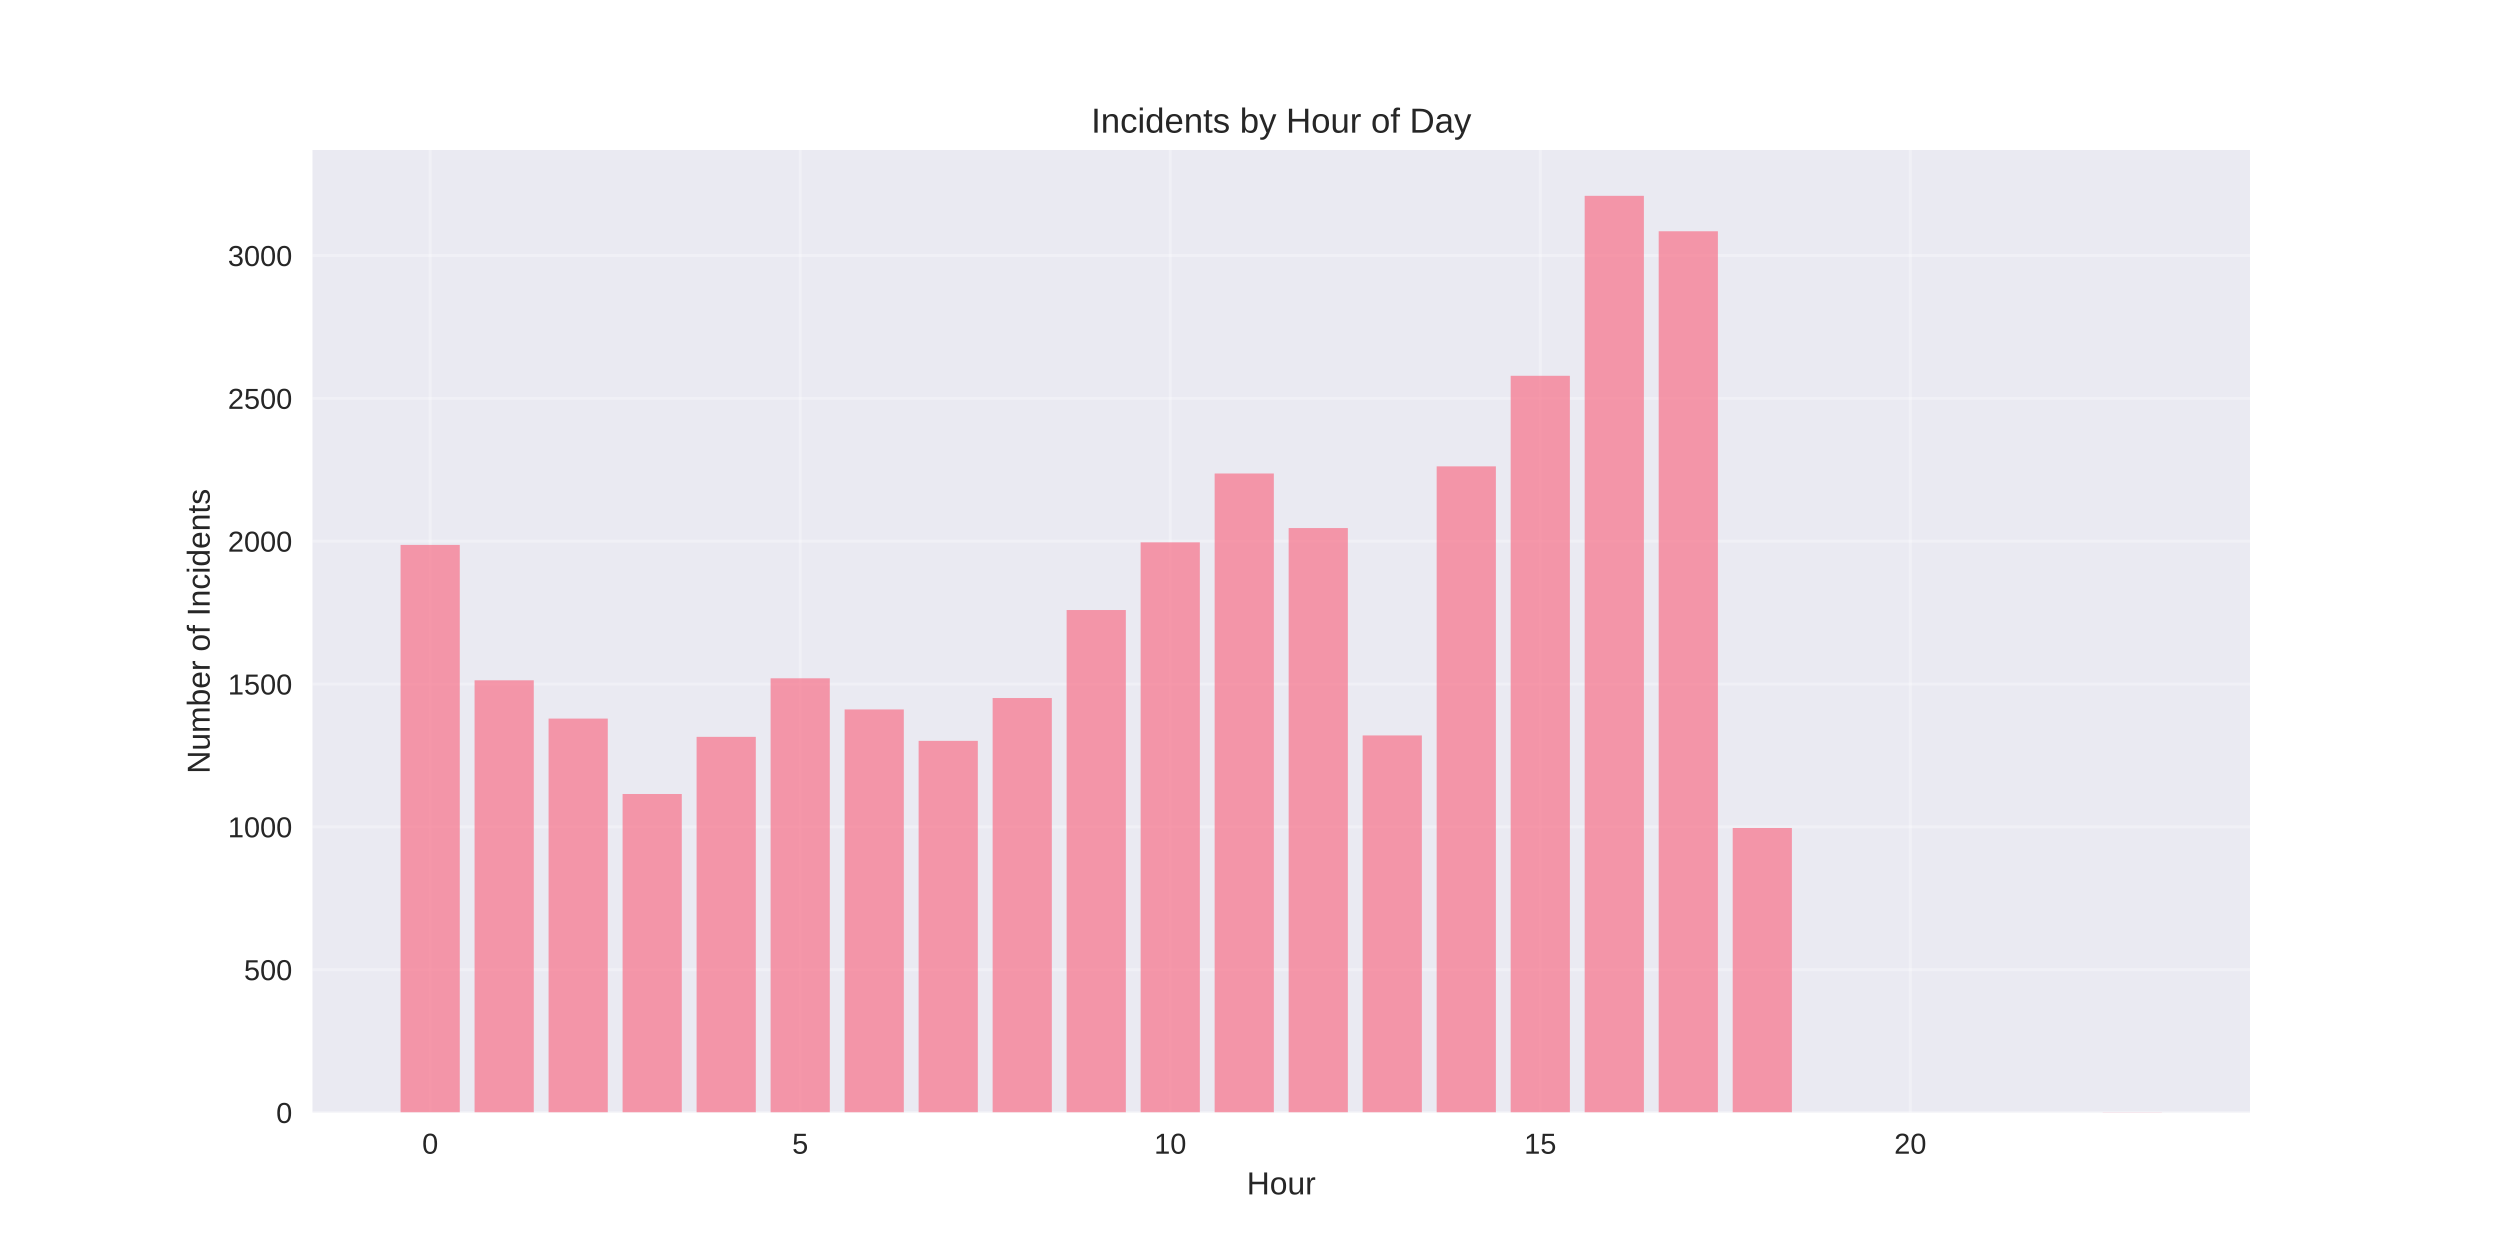
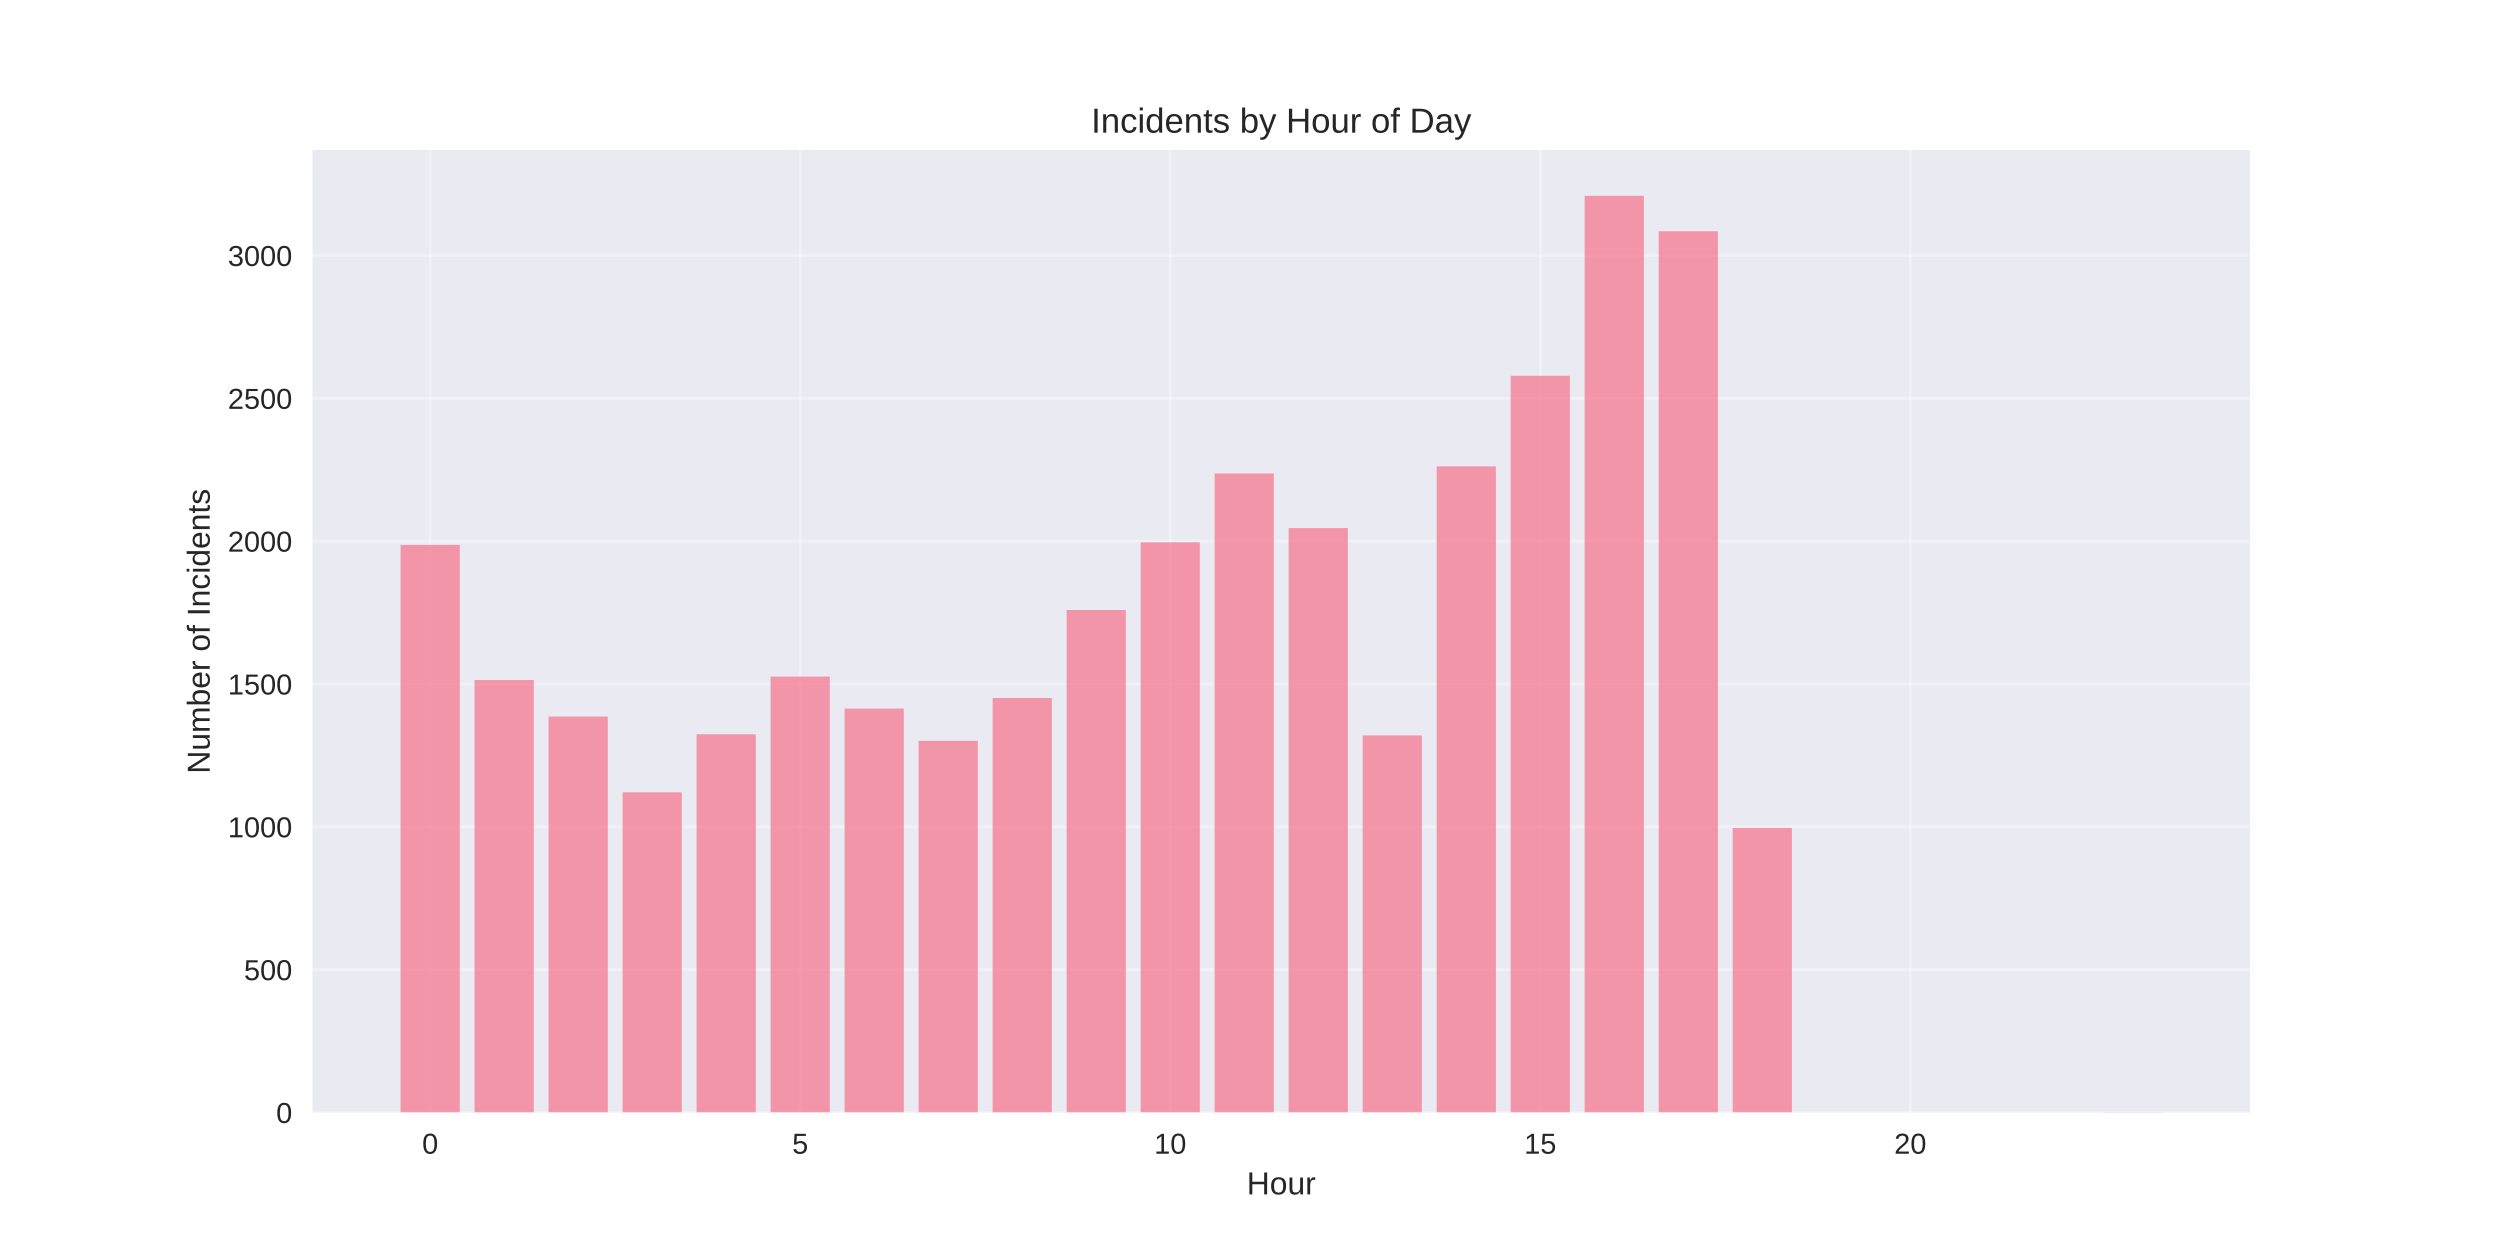
<svg xmlns="http://www.w3.org/2000/svg" width="864pt" height="432pt" viewBox="0 0 864 432" version="1.1">
  <defs>
    <style type="text/css">*{stroke-linejoin: round; stroke-linecap: butt}</style>
  </defs>
  <g id="figure_1">
    <g id="patch_1">
      <path d="M 0 432  L 864 432  L 864 0  L 0 0  z " style="fill: #ffffff" />
    </g>
    <g id="axes_1">
      <g id="patch_2">
        <path d="M 108 384.48  L 777.6 384.48  L 777.6 51.84  L 108 51.84  z " style="fill: #eaeaf2" />
      </g>
      <g id="matplotlib.axis_1">
        <g id="xtick_1">
          <g id="line2d_1">
-             <path d="M 148.667 384.48  L 148.667 51.84  " clip-path="url(#p9904c28910)" style="fill: none; stroke: #ffffff; stroke-opacity: 0.3; stroke-linecap: round" />
+             <path d="M 148.667 384.48  L 148.667 51.84  " clip-path="url(#p32820b8954)" style="fill: none; stroke: #ffffff; stroke-opacity: 0.3; stroke-linecap: round" />
          </g>
          <g id="line2d_2" />
          <g id="text_1">
            <text style="fill: #262626; font: 10px 'Arial', 'Liberation Sans', 'DejaVu Sans', 'Bitstream Vera Sans', sans-serif; text-anchor: middle" x="148.667" y="398.727" transform="rotate(-0 148.6671 398.7269)">0</text>
          </g>
        </g>
        <g id="xtick_2">
          <g id="line2d_3">
-             <path d="M 276.551 384.48  L 276.551 51.84  " clip-path="url(#p9904c28910)" style="fill: none; stroke: #ffffff; stroke-opacity: 0.3; stroke-linecap: round" />
+             <path d="M 276.551 384.48  L 276.551 51.84  " clip-path="url(#p32820b8954)" style="fill: none; stroke: #ffffff; stroke-opacity: 0.3; stroke-linecap: round" />
          </g>
          <g id="line2d_4" />
          <g id="text_2">
            <text style="fill: #262626; font: 10px 'Arial', 'Liberation Sans', 'DejaVu Sans', 'Bitstream Vera Sans', sans-serif; text-anchor: middle" x="276.551" y="398.727" transform="rotate(-0 276.551 398.7269)">5</text>
          </g>
        </g>
        <g id="xtick_3">
          <g id="line2d_5">
-             <path d="M 404.435 384.48  L 404.435 51.84  " clip-path="url(#p9904c28910)" style="fill: none; stroke: #ffffff; stroke-opacity: 0.3; stroke-linecap: round" />
+             <path d="M 404.435 384.48  L 404.435 51.84  " clip-path="url(#p32820b8954)" style="fill: none; stroke: #ffffff; stroke-opacity: 0.3; stroke-linecap: round" />
          </g>
          <g id="line2d_6" />
          <g id="text_3">
            <text style="fill: #262626; font: 10px 'Arial', 'Liberation Sans', 'DejaVu Sans', 'Bitstream Vera Sans', sans-serif; text-anchor: middle" x="404.435" y="398.727" transform="rotate(-0 404.4348 398.7269)">10</text>
          </g>
        </g>
        <g id="xtick_4">
          <g id="line2d_7">
-             <path d="M 532.319 384.48  L 532.319 51.84  " clip-path="url(#p9904c28910)" style="fill: none; stroke: #ffffff; stroke-opacity: 0.3; stroke-linecap: round" />
+             <path d="M 532.319 384.48  L 532.319 51.84  " clip-path="url(#p32820b8954)" style="fill: none; stroke: #ffffff; stroke-opacity: 0.3; stroke-linecap: round" />
          </g>
          <g id="line2d_8" />
          <g id="text_4">
            <text style="fill: #262626; font: 10px 'Arial', 'Liberation Sans', 'DejaVu Sans', 'Bitstream Vera Sans', sans-serif; text-anchor: middle" x="532.319" y="398.727" transform="rotate(-0 532.3187 398.7269)">15</text>
          </g>
        </g>
        <g id="xtick_5">
          <g id="line2d_9">
-             <path d="M 660.203 384.48  L 660.203 51.84  " clip-path="url(#p9904c28910)" style="fill: none; stroke: #ffffff; stroke-opacity: 0.3; stroke-linecap: round" />
+             <path d="M 660.203 384.48  L 660.203 51.84  " clip-path="url(#p32820b8954)" style="fill: none; stroke: #ffffff; stroke-opacity: 0.3; stroke-linecap: round" />
          </g>
          <g id="line2d_10" />
          <g id="text_5">
            <text style="fill: #262626; font: 10px 'Arial', 'Liberation Sans', 'DejaVu Sans', 'Bitstream Vera Sans', sans-serif; text-anchor: middle" x="660.203" y="398.727" transform="rotate(-0 660.2026 398.7269)">20</text>
          </g>
        </g>
        <g id="text_6">
          <text style="fill: #262626; font: 11px 'Arial', 'Liberation Sans', 'DejaVu Sans', 'Bitstream Vera Sans', sans-serif; text-anchor: middle" x="442.8" y="412.773" transform="rotate(-0 442.8 412.7734)">Hour</text>
        </g>
      </g>
      <g id="matplotlib.axis_2">
        <g id="ytick_1">
          <g id="line2d_11">
-             <path d="M 108 384.48  L 777.6 384.48  " clip-path="url(#p9904c28910)" style="fill: none; stroke: #ffffff; stroke-opacity: 0.3; stroke-linecap: round" />
+             <path d="M 108 384.48  L 777.6 384.48  " clip-path="url(#p32820b8954)" style="fill: none; stroke: #ffffff; stroke-opacity: 0.3; stroke-linecap: round" />
          </g>
          <g id="line2d_12" />
          <g id="text_7">
            <text style="fill: #262626; font: 10px 'Arial', 'Liberation Sans', 'DejaVu Sans', 'Bitstream Vera Sans', sans-serif; text-anchor: end" x="101" y="388.103" transform="rotate(-0 101 388.1034)">0</text>
          </g>
        </g>
        <g id="ytick_2">
          <g id="line2d_13">
-             <path d="M 108 335.119  L 777.6 335.119  " clip-path="url(#p9904c28910)" style="fill: none; stroke: #ffffff; stroke-opacity: 0.3; stroke-linecap: round" />
+             <path d="M 108 335.119  L 777.6 335.119  " clip-path="url(#p32820b8954)" style="fill: none; stroke: #ffffff; stroke-opacity: 0.3; stroke-linecap: round" />
          </g>
          <g id="line2d_14" />
          <g id="text_8">
            <text style="fill: #262626; font: 10px 'Arial', 'Liberation Sans', 'DejaVu Sans', 'Bitstream Vera Sans', sans-serif; text-anchor: end" x="101" y="338.742" transform="rotate(-0 101 338.7423)">500</text>
          </g>
        </g>
        <g id="ytick_3">
          <g id="line2d_15">
-             <path d="M 108 285.758  L 777.6 285.758  " clip-path="url(#p9904c28910)" style="fill: none; stroke: #ffffff; stroke-opacity: 0.3; stroke-linecap: round" />
+             <path d="M 108 285.758  L 777.6 285.758  " clip-path="url(#p32820b8954)" style="fill: none; stroke: #ffffff; stroke-opacity: 0.3; stroke-linecap: round" />
          </g>
          <g id="line2d_16" />
          <g id="text_9">
            <text style="fill: #262626; font: 10px 'Arial', 'Liberation Sans', 'DejaVu Sans', 'Bitstream Vera Sans', sans-serif; text-anchor: end" x="101" y="289.381" transform="rotate(-0 101 289.3811)">1000</text>
          </g>
        </g>
        <g id="ytick_4">
          <g id="line2d_17">
-             <path d="M 108 236.396  L 777.6 236.396  " clip-path="url(#p9904c28910)" style="fill: none; stroke: #ffffff; stroke-opacity: 0.3; stroke-linecap: round" />
+             <path d="M 108 236.396  L 777.6 236.396  " clip-path="url(#p32820b8954)" style="fill: none; stroke: #ffffff; stroke-opacity: 0.3; stroke-linecap: round" />
          </g>
          <g id="line2d_18" />
          <g id="text_10">
            <text style="fill: #262626; font: 10px 'Arial', 'Liberation Sans', 'DejaVu Sans', 'Bitstream Vera Sans', sans-serif; text-anchor: end" x="101" y="240.02" transform="rotate(-0 101 240.0199)">1500</text>
          </g>
        </g>
        <g id="ytick_5">
          <g id="line2d_19">
-             <path d="M 108 187.035  L 777.6 187.035  " clip-path="url(#p9904c28910)" style="fill: none; stroke: #ffffff; stroke-opacity: 0.3; stroke-linecap: round" />
+             <path d="M 108 187.035  L 777.6 187.035  " clip-path="url(#p32820b8954)" style="fill: none; stroke: #ffffff; stroke-opacity: 0.3; stroke-linecap: round" />
          </g>
          <g id="line2d_20" />
          <g id="text_11">
            <text style="fill: #262626; font: 10px 'Arial', 'Liberation Sans', 'DejaVu Sans', 'Bitstream Vera Sans', sans-serif; text-anchor: end" x="101" y="190.659" transform="rotate(-0 101 190.6588)">2000</text>
          </g>
        </g>
        <g id="ytick_6">
          <g id="line2d_21">
-             <path d="M 108 137.674  L 777.6 137.674  " clip-path="url(#p9904c28910)" style="fill: none; stroke: #ffffff; stroke-opacity: 0.3; stroke-linecap: round" />
+             <path d="M 108 137.674  L 777.6 137.674  " clip-path="url(#p32820b8954)" style="fill: none; stroke: #ffffff; stroke-opacity: 0.3; stroke-linecap: round" />
          </g>
          <g id="line2d_22" />
          <g id="text_12">
            <text style="fill: #262626; font: 10px 'Arial', 'Liberation Sans', 'DejaVu Sans', 'Bitstream Vera Sans', sans-serif; text-anchor: end" x="101" y="141.298" transform="rotate(-0 101 141.2976)">2500</text>
          </g>
        </g>
        <g id="ytick_7">
          <g id="line2d_23">
-             <path d="M 108 88.313  L 777.6 88.313  " clip-path="url(#p9904c28910)" style="fill: none; stroke: #ffffff; stroke-opacity: 0.3; stroke-linecap: round" />
+             <path d="M 108 88.313  L 777.6 88.313  " clip-path="url(#p32820b8954)" style="fill: none; stroke: #ffffff; stroke-opacity: 0.3; stroke-linecap: round" />
          </g>
          <g id="line2d_24" />
          <g id="text_13">
            <text style="fill: #262626; font: 10px 'Arial', 'Liberation Sans', 'DejaVu Sans', 'Bitstream Vera Sans', sans-serif; text-anchor: end" x="101" y="91.936" transform="rotate(-0 101 91.93641)">3000</text>
          </g>
        </g>
        <g id="text_14">
          <text style="fill: #262626; font: 11px 'Arial', 'Liberation Sans', 'DejaVu Sans', 'Bitstream Vera Sans', sans-serif; text-anchor: middle" x="72.474" y="218.16" transform="rotate(-90 72.47375 218.16)">Number of Incidents</text>
        </g>
      </g>
      <g id="patch_3">
-         <path d="M 138.436 384.48  L 158.898 384.48  L 158.898 188.319  L 138.436 188.319  z " clip-path="url(#p9904c28910)" style="fill: #f77189; opacity: 0.7" />
+         <path d="M 138.436 384.48  L 158.898 384.48  L 158.898 188.319  L 138.436 188.319  z " clip-path="url(#p32820b8954)" style="fill: #f77189; opacity: 0.7" />
      </g>
      <g id="patch_4">
-         <path d="M 164.013 384.48  L 184.475 384.48  L 184.475 235.113  L 164.013 235.113  z " clip-path="url(#p9904c28910)" style="fill: #f77189; opacity: 0.7" />
+         <path d="M 164.013 384.48  L 184.475 384.48  L 184.475 235.014  L 164.013 235.014  z " clip-path="url(#p32820b8954)" style="fill: #f77189; opacity: 0.7" />
      </g>
      <g id="patch_5">
-         <path d="M 189.59 384.48  L 210.051 384.48  L 210.051 248.342  L 189.59 248.342  z " clip-path="url(#p9904c28910)" style="fill: #f77189; opacity: 0.7" />
+         <path d="M 189.59 384.48  L 210.051 384.48  L 210.051 247.651  L 189.59 247.651  z " clip-path="url(#p32820b8954)" style="fill: #f77189; opacity: 0.7" />
      </g>
      <g id="patch_6">
-         <path d="M 215.167 384.48  L 235.628 384.48  L 235.628 274.405  L 215.167 274.405  z " clip-path="url(#p9904c28910)" style="fill: #f77189; opacity: 0.7" />
+         <path d="M 215.167 384.48  L 235.628 384.48  L 235.628 273.812  L 215.167 273.812  z " clip-path="url(#p32820b8954)" style="fill: #f77189; opacity: 0.7" />
      </g>
      <g id="patch_7">
-         <path d="M 240.743 384.48  L 261.205 384.48  L 261.205 254.66  L 240.743 254.66  z " clip-path="url(#p9904c28910)" style="fill: #f77189; opacity: 0.7" />
+         <path d="M 240.743 384.48  L 261.205 384.48  L 261.205 253.772  L 240.743 253.772  z " clip-path="url(#p32820b8954)" style="fill: #f77189; opacity: 0.7" />
      </g>
      <g id="patch_8">
-         <path d="M 266.32 384.48  L 286.782 384.48  L 286.782 234.422  L 266.32 234.422  z " clip-path="url(#p9904c28910)" style="fill: #f77189; opacity: 0.7" />
+         <path d="M 266.32 384.48  L 286.782 384.48  L 286.782 233.83  L 266.32 233.83  z " clip-path="url(#p32820b8954)" style="fill: #f77189; opacity: 0.7" />
      </g>
      <g id="patch_9">
-         <path d="M 291.897 384.48  L 312.358 384.48  L 312.358 245.183  L 291.897 245.183  z " clip-path="url(#p9904c28910)" style="fill: #f77189; opacity: 0.7" />
+         <path d="M 291.897 384.48  L 312.358 384.48  L 312.358 244.887  L 291.897 244.887  z " clip-path="url(#p32820b8954)" style="fill: #f77189; opacity: 0.7" />
      </g>
      <g id="patch_10">
-         <path d="M 317.474 384.48  L 337.935 384.48  L 337.935 256.042  L 317.474 256.042  z " clip-path="url(#p9904c28910)" style="fill: #f77189; opacity: 0.7" />
+         <path d="M 317.474 384.48  L 337.935 384.48  L 337.935 256.042  L 317.474 256.042  z " clip-path="url(#p32820b8954)" style="fill: #f77189; opacity: 0.7" />
      </g>
      <g id="patch_11">
-         <path d="M 343.051 384.48  L 363.512 384.48  L 363.512 241.234  L 343.051 241.234  z " clip-path="url(#p9904c28910)" style="fill: #f77189; opacity: 0.7" />
+         <path d="M 343.051 384.48  L 363.512 384.48  L 363.512 241.234  L 343.051 241.234  z " clip-path="url(#p32820b8954)" style="fill: #f77189; opacity: 0.7" />
      </g>
      <g id="patch_12">
-         <path d="M 368.627 384.48  L 389.089 384.48  L 389.089 210.827  L 368.627 210.827  z " clip-path="url(#p9904c28910)" style="fill: #f77189; opacity: 0.7" />
+         <path d="M 368.627 384.48  L 389.089 384.48  L 389.089 210.827  L 368.627 210.827  z " clip-path="url(#p32820b8954)" style="fill: #f77189; opacity: 0.7" />
      </g>
      <g id="patch_13">
-         <path d="M 394.204 384.48  L 414.666 384.48  L 414.666 187.43  L 394.204 187.43  z " clip-path="url(#p9904c28910)" style="fill: #f77189; opacity: 0.7" />
+         <path d="M 394.204 384.48  L 414.666 384.48  L 414.666 187.43  L 394.204 187.43  z " clip-path="url(#p32820b8954)" style="fill: #f77189; opacity: 0.7" />
      </g>
      <g id="patch_14">
-         <path d="M 419.781 384.48  L 440.242 384.48  L 440.242 163.638  L 419.781 163.638  z " clip-path="url(#p9904c28910)" style="fill: #f77189; opacity: 0.7" />
+         <path d="M 419.781 384.48  L 440.242 384.48  L 440.242 163.638  L 419.781 163.638  z " clip-path="url(#p32820b8954)" style="fill: #f77189; opacity: 0.7" />
      </g>
      <g id="patch_15">
-         <path d="M 445.358 384.48  L 465.819 384.48  L 465.819 182.494  L 445.358 182.494  z " clip-path="url(#p9904c28910)" style="fill: #f77189; opacity: 0.7" />
+         <path d="M 445.358 384.48  L 465.819 384.48  L 465.819 182.494  L 445.358 182.494  z " clip-path="url(#p32820b8954)" style="fill: #f77189; opacity: 0.7" />
      </g>
      <g id="patch_16">
-         <path d="M 470.934 384.48  L 491.396 384.48  L 491.396 254.167  L 470.934 254.167  z " clip-path="url(#p9904c28910)" style="fill: #f77189; opacity: 0.7" />
+         <path d="M 470.934 384.48  L 491.396 384.48  L 491.396 254.167  L 470.934 254.167  z " clip-path="url(#p32820b8954)" style="fill: #f77189; opacity: 0.7" />
      </g>
      <g id="patch_17">
-         <path d="M 496.511 384.48  L 516.973 384.48  L 516.973 161.17  L 496.511 161.17  z " clip-path="url(#p9904c28910)" style="fill: #f77189; opacity: 0.7" />
+         <path d="M 496.511 384.48  L 516.973 384.48  L 516.973 161.17  L 496.511 161.17  z " clip-path="url(#p32820b8954)" style="fill: #f77189; opacity: 0.7" />
      </g>
      <g id="patch_18">
-         <path d="M 522.088 384.48  L 542.549 384.48  L 542.549 129.875  L 522.088 129.875  z " clip-path="url(#p9904c28910)" style="fill: #f77189; opacity: 0.7" />
+         <path d="M 522.088 384.48  L 542.549 384.48  L 542.549 129.875  L 522.088 129.875  z " clip-path="url(#p32820b8954)" style="fill: #f77189; opacity: 0.7" />
      </g>
      <g id="patch_19">
-         <path d="M 547.665 384.48  L 568.126 384.48  L 568.126 67.68  L 547.665 67.68  z " clip-path="url(#p9904c28910)" style="fill: #f77189; opacity: 0.7" />
+         <path d="M 547.665 384.48  L 568.126 384.48  L 568.126 67.68  L 547.665 67.68  z " clip-path="url(#p32820b8954)" style="fill: #f77189; opacity: 0.7" />
      </g>
      <g id="patch_20">
-         <path d="M 573.242 384.48  L 593.703 384.48  L 593.703 79.922  L 573.242 79.922  z " clip-path="url(#p9904c28910)" style="fill: #f77189; opacity: 0.7" />
+         <path d="M 573.242 384.48  L 593.703 384.48  L 593.703 79.922  L 573.242 79.922  z " clip-path="url(#p32820b8954)" style="fill: #f77189; opacity: 0.7" />
      </g>
      <g id="patch_21">
-         <path d="M 598.818 384.48  L 619.28 384.48  L 619.28 286.153  L 598.818 286.153  z " clip-path="url(#p9904c28910)" style="fill: #f77189; opacity: 0.7" />
+         <path d="M 598.818 384.48  L 619.28 384.48  L 619.28 286.153  L 598.818 286.153  z " clip-path="url(#p32820b8954)" style="fill: #f77189; opacity: 0.7" />
      </g>
      <g id="patch_22">
-         <path d="M 726.702 384.48  L 747.164 384.48  L 747.164 384.381  L 726.702 384.381  z " clip-path="url(#p9904c28910)" style="fill: #f77189; opacity: 0.7" />
+         <path d="M 726.702 384.48  L 747.164 384.48  L 747.164 384.381  L 726.702 384.381  z " clip-path="url(#p32820b8954)" style="fill: #f77189; opacity: 0.7" />
      </g>
      <g id="patch_23">
        <path d="M 108 384.48  L 108 51.84  " style="fill: none" />
      </g>
      <g id="patch_24">
        <path d="M 777.6 384.48  L 777.6 51.84  " style="fill: none" />
      </g>
      <g id="patch_25">
        <path d="M 108 384.48  L 777.6 384.48  " style="fill: none" />
      </g>
      <g id="patch_26">
        <path d="M 108 51.84  L 777.6 51.84  " style="fill: none" />
      </g>
      <g id="text_15">
        <text style="fill: #262626; font: 12px 'Arial', 'Liberation Sans', 'DejaVu Sans', 'Bitstream Vera Sans', sans-serif; text-anchor: middle" x="442.8" y="45.84" transform="rotate(-0 442.8 45.84)">Incidents by Hour of Day</text>
      </g>
    </g>
  </g>
  <defs>
-     <clipPath id="p9904c28910">
+     <clipPath id="p32820b8954">
      <rect x="108" y="51.84" width="669.6" height="332.64" />
    </clipPath>
  </defs>
</svg>
